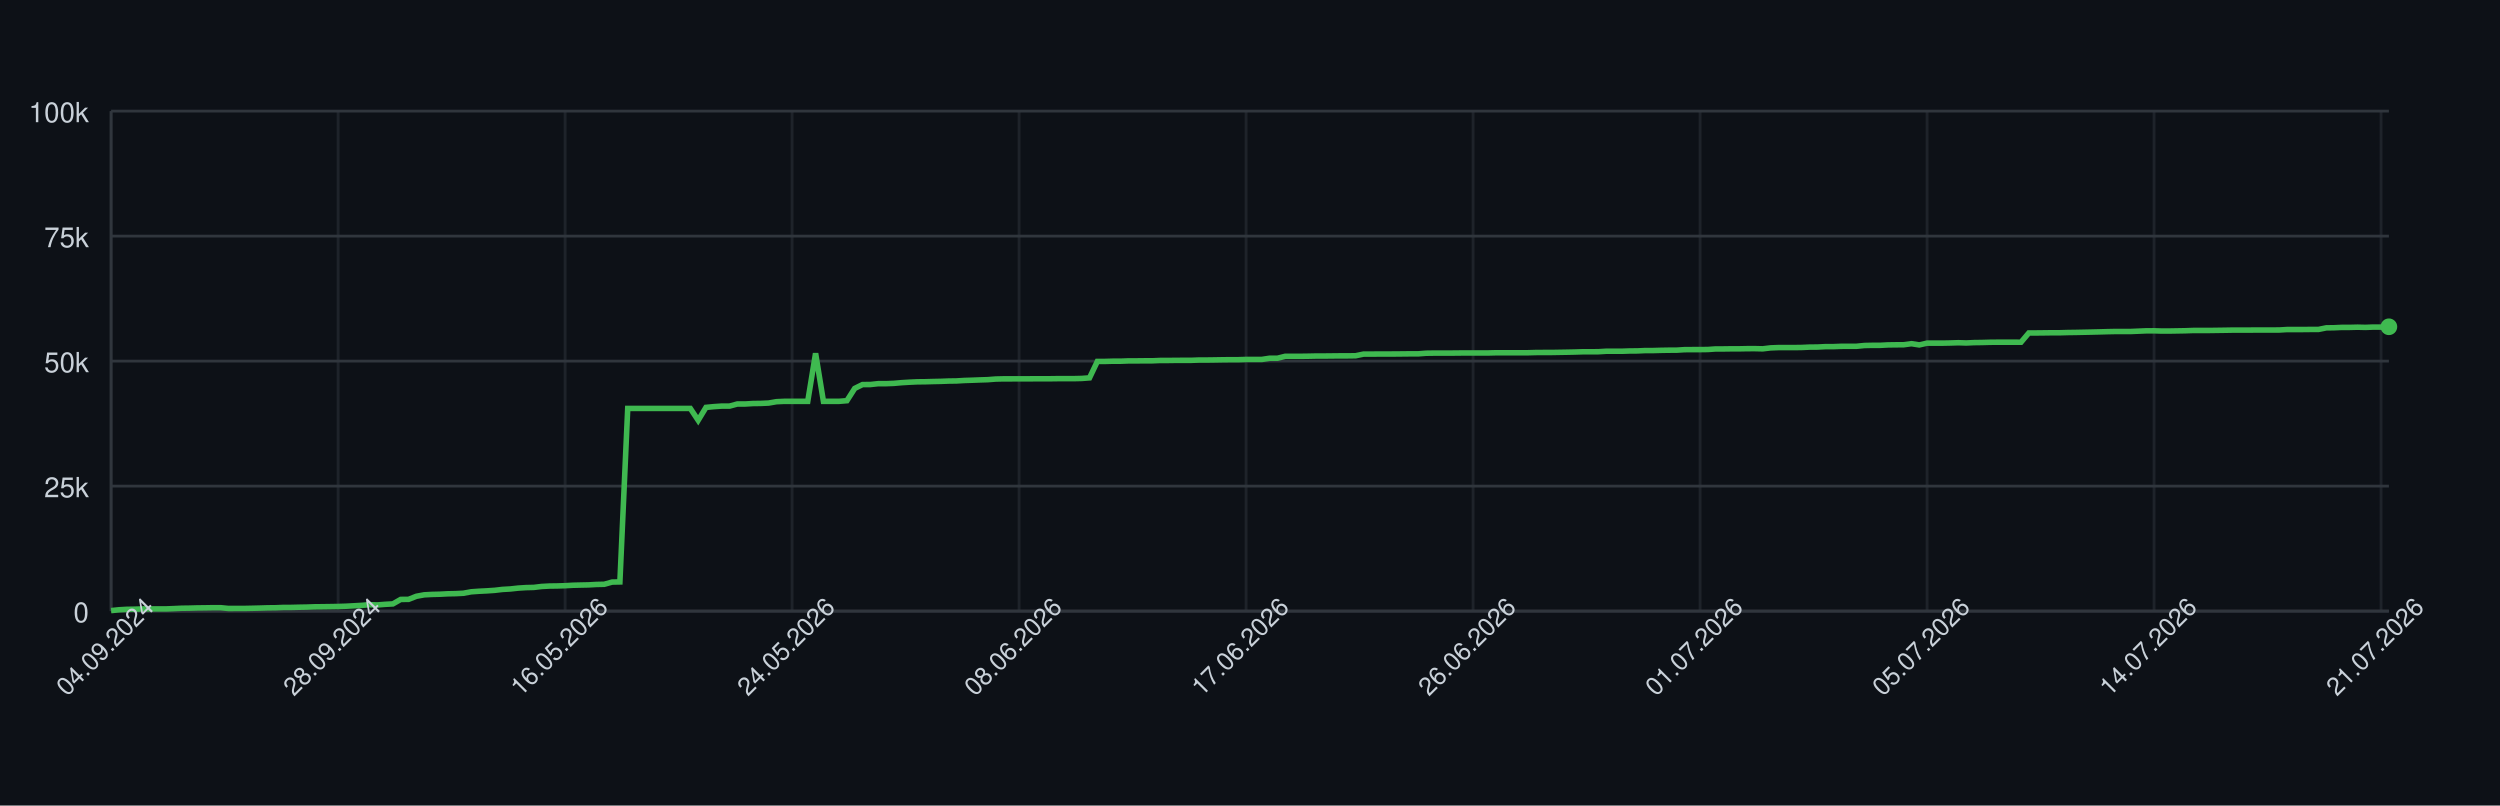
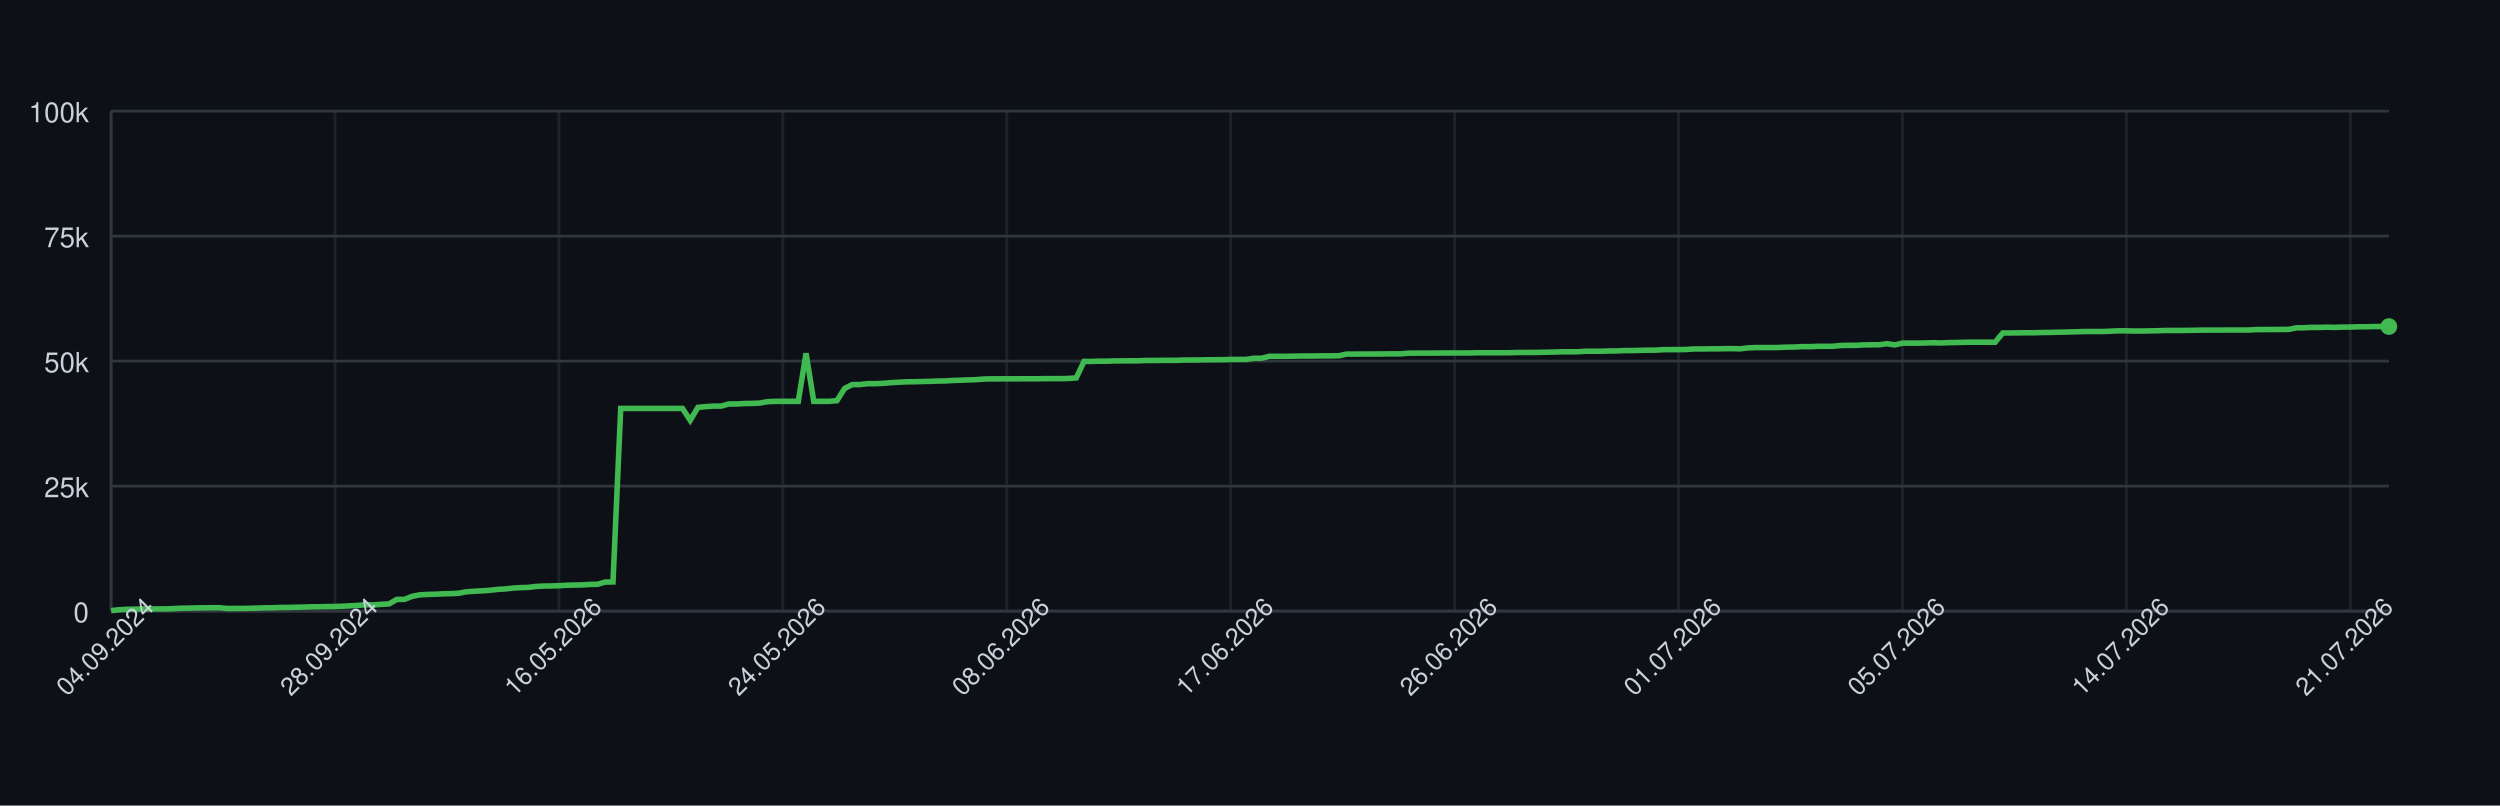
<svg xmlns="http://www.w3.org/2000/svg" width="900" height="290" style="font-family: -apple-system, BlinkMacSystemFont, 'Segoe UI', Helvetica, Arial, sans-serif;">
  <rect width="100%" height="100%" fill="#0d1117" />
  <g>
    <line x1="40" y1="220.00" x2="860" y2="220.00" stroke="#30363d" />
    <text x="32" y="224.00" font-size="10" fill="#c9d1d9" text-anchor="end">0</text>
    <line x1="40" y1="175.00" x2="860" y2="175.00" stroke="#30363d" />
    <text x="32" y="179.00" font-size="10" fill="#c9d1d9" text-anchor="end">25k</text>
    <line x1="40" y1="130.00" x2="860" y2="130.00" stroke="#30363d" />
    <text x="32" y="134.00" font-size="10" fill="#c9d1d9" text-anchor="end">50k</text>
    <line x1="40" y1="85.00" x2="860" y2="85.00" stroke="#30363d" />
    <text x="32" y="89.00" font-size="10" fill="#c9d1d9" text-anchor="end">75k</text>
    <line x1="40" y1="40.00" x2="860" y2="40.00" stroke="#30363d" />
    <text x="32" y="44.00" font-size="10" fill="#c9d1d9" text-anchor="end">100k</text>
    <line x1="40.00" y1="40" x2="40.00" y2="220" stroke="#30363d" opacity="0.5" />
-     <line x1="121.72" y1="40" x2="121.72" y2="220" stroke="#30363d" opacity="0.5" />
-     <line x1="203.44" y1="40" x2="203.44" y2="220" stroke="#30363d" opacity="0.5" />
-     <line x1="285.15" y1="40" x2="285.15" y2="220" stroke="#30363d" opacity="0.5" />
-     <line x1="366.87" y1="40" x2="366.87" y2="220" stroke="#30363d" opacity="0.5" />
-     <line x1="448.59" y1="40" x2="448.59" y2="220" stroke="#30363d" opacity="0.5" />
-     <line x1="530.31" y1="40" x2="530.31" y2="220" stroke="#30363d" opacity="0.5" />
-     <line x1="612.03" y1="40" x2="612.03" y2="220" stroke="#30363d" opacity="0.5" />
-     <line x1="693.75" y1="40" x2="693.75" y2="220" stroke="#30363d" opacity="0.5" />
-     <line x1="775.46" y1="40" x2="775.46" y2="220" stroke="#30363d" opacity="0.5" />
-     <line x1="857.18" y1="40" x2="857.18" y2="220" stroke="#30363d" opacity="0.5" />
+     <line x1="120.61" y1="40" x2="120.61" y2="220" stroke="#30363d" opacity="0.5" />
+     <line x1="201.22" y1="40" x2="201.22" y2="220" stroke="#30363d" opacity="0.5" />
+     <line x1="281.83" y1="40" x2="281.83" y2="220" stroke="#30363d" opacity="0.5" />
+     <line x1="362.44" y1="40" x2="362.44" y2="220" stroke="#30363d" opacity="0.5" />
+     <line x1="443.05" y1="40" x2="443.05" y2="220" stroke="#30363d" opacity="0.5" />
+     <line x1="523.66" y1="40" x2="523.66" y2="220" stroke="#30363d" opacity="0.5" />
+     <line x1="604.27" y1="40" x2="604.27" y2="220" stroke="#30363d" opacity="0.5" />
+     <line x1="684.88" y1="40" x2="684.88" y2="220" stroke="#30363d" opacity="0.5" />
+     <line x1="765.49" y1="40" x2="765.49" y2="220" stroke="#30363d" opacity="0.5" />
+     <line x1="846.10" y1="40" x2="846.10" y2="220" stroke="#30363d" opacity="0.5" />
    <line x1="40" y1="220" x2="860" y2="220" stroke="#30363d" />
    <line x1="40" y1="40" x2="40" y2="220" stroke="#30363d" />
-     <path d="M 40.00 219.82 L 42.82 219.52 L 45.64 219.36 L 48.45 219.31 L 51.27 219.21 L 54.09 219.21 L 56.91 219.21 L 59.73 219.21 L 62.54 219.10 L 65.36 218.97 L 68.18 218.93 L 71.00 218.85 L 73.81 218.82 L 76.63 218.77 L 79.45 218.77 L 82.27 219.05 L 85.09 219.04 L 87.90 219.04 L 90.72 218.98 L 93.54 218.91 L 96.36 218.82 L 99.18 218.79 L 101.99 218.68 L 104.81 218.67 L 107.63 218.60 L 110.45 218.55 L 113.26 218.45 L 116.08 218.42 L 118.90 218.38 L 121.72 218.33 L 124.54 218.24 L 127.35 218.09 L 130.17 217.93 L 132.99 217.69 L 135.81 217.78 L 138.63 217.56 L 141.44 217.40 L 144.26 215.79 L 147.08 215.77 L 149.90 214.66 L 152.71 214.14 L 155.53 213.99 L 158.35 213.92 L 161.17 213.77 L 163.99 213.71 L 166.80 213.57 L 169.62 213.05 L 172.44 212.85 L 175.26 212.71 L 178.08 212.52 L 180.89 212.19 L 183.71 212.03 L 186.53 211.72 L 189.35 211.54 L 192.16 211.47 L 194.98 211.13 L 197.80 210.98 L 200.62 210.94 L 203.44 210.85 L 206.25 210.69 L 209.07 210.62 L 211.89 210.56 L 214.71 210.40 L 217.53 210.34 L 220.34 209.55 L 223.16 209.49 L 225.98 147.04 L 228.80 147.04 L 231.62 147.04 L 234.43 147.04 L 237.25 147.04 L 240.07 147.04 L 242.89 147.04 L 245.70 147.04 L 248.52 147.04 L 251.34 151.31 L 254.16 146.66 L 256.98 146.39 L 259.79 146.20 L 262.61 146.20 L 265.43 145.44 L 268.25 145.44 L 271.07 145.27 L 273.88 145.23 L 276.70 145.10 L 279.52 144.61 L 282.34 144.48 L 285.15 144.48 L 287.97 144.48 L 290.79 144.48 L 293.61 127.19 L 296.43 144.48 L 299.24 144.48 L 302.06 144.48 L 304.88 144.25 L 307.70 139.83 L 310.52 138.44 L 313.33 138.43 L 316.15 138.12 L 318.97 138.12 L 321.79 138.01 L 324.60 137.76 L 327.42 137.59 L 330.24 137.46 L 333.06 137.43 L 335.88 137.35 L 338.69 137.29 L 341.51 137.18 L 344.33 137.14 L 347.15 136.97 L 349.97 136.88 L 352.78 136.77 L 355.60 136.68 L 358.42 136.46 L 361.24 136.39 L 364.05 136.39 L 366.87 136.38 L 369.69 136.38 L 372.51 136.36 L 375.33 136.35 L 378.14 136.35 L 380.96 136.31 L 383.78 136.31 L 386.60 136.31 L 389.42 136.24 L 392.23 136.03 L 395.05 130.11 L 397.87 130.11 L 400.69 130.03 L 403.51 130.03 L 406.32 129.92 L 409.14 129.92 L 411.96 129.89 L 414.78 129.89 L 417.59 129.77 L 420.41 129.77 L 423.23 129.73 L 426.05 129.72 L 428.87 129.72 L 431.68 129.61 L 434.50 129.61 L 437.32 129.57 L 440.14 129.52 L 442.96 129.49 L 445.77 129.49 L 448.59 129.40 L 451.41 129.40 L 454.23 129.40 L 457.04 128.97 L 459.86 128.97 L 462.68 128.27 L 465.50 128.27 L 468.32 128.27 L 471.13 128.23 L 473.95 128.17 L 476.77 128.17 L 479.59 128.14 L 482.41 128.11 L 485.22 128.11 L 488.04 128.07 L 490.86 127.48 L 493.68 127.48 L 496.49 127.45 L 499.31 127.45 L 502.13 127.44 L 504.95 127.41 L 507.77 127.38 L 510.58 127.38 L 513.40 127.16 L 516.22 127.12 L 519.04 127.12 L 521.86 127.12 L 524.67 127.09 L 527.49 127.06 L 530.31 127.06 L 533.13 127.06 L 535.95 127.06 L 538.76 126.99 L 541.58 126.99 L 544.40 126.99 L 547.22 126.99 L 550.03 126.99 L 552.85 126.91 L 555.67 126.89 L 558.49 126.89 L 561.31 126.84 L 564.12 126.79 L 566.94 126.73 L 569.76 126.64 L 572.58 126.64 L 575.40 126.62 L 578.21 126.45 L 581.03 126.45 L 583.85 126.45 L 586.67 126.35 L 589.48 126.33 L 592.30 126.20 L 595.12 126.20 L 597.94 126.12 L 600.76 126.07 L 603.57 126.06 L 606.39 125.88 L 609.21 125.86 L 612.03 125.86 L 614.85 125.82 L 617.66 125.62 L 620.48 125.62 L 623.30 125.58 L 626.12 125.58 L 628.93 125.52 L 631.75 125.51 L 634.57 125.58 L 637.39 125.24 L 640.21 125.13 L 643.02 125.13 L 645.84 125.13 L 648.66 125.09 L 651.48 124.96 L 654.30 124.94 L 657.11 124.79 L 659.93 124.79 L 662.75 124.68 L 665.57 124.66 L 668.38 124.66 L 671.20 124.38 L 674.02 124.32 L 676.84 124.32 L 679.66 124.17 L 682.47 124.13 L 685.29 124.11 L 688.11 123.73 L 690.93 124.17 L 693.75 123.53 L 696.56 123.53 L 699.38 123.53 L 702.20 123.47 L 705.02 123.38 L 707.84 123.47 L 710.65 123.34 L 713.47 123.30 L 716.29 123.22 L 719.11 123.19 L 721.92 123.19 L 724.74 123.19 L 727.56 123.20 L 730.38 119.86 L 733.20 119.86 L 736.01 119.83 L 738.83 119.79 L 741.65 119.79 L 744.47 119.71 L 747.29 119.67 L 750.10 119.61 L 752.92 119.55 L 755.74 119.48 L 758.56 119.40 L 761.37 119.34 L 764.19 119.34 L 767.01 119.34 L 769.83 119.22 L 772.65 119.10 L 775.46 119.09 L 778.28 119.18 L 781.10 119.17 L 783.92 119.12 L 786.74 119.07 L 789.55 118.97 L 792.37 118.97 L 795.19 118.97 L 798.01 118.93 L 800.82 118.89 L 803.64 118.84 L 806.46 118.84 L 809.28 118.84 L 812.10 118.81 L 814.91 118.81 L 817.73 118.81 L 820.55 118.80 L 823.37 118.63 L 826.19 118.63 L 829.00 118.63 L 831.82 118.60 L 834.64 118.60 L 837.46 118.03 L 840.27 117.99 L 843.09 117.86 L 845.91 117.86 L 848.73 117.79 L 851.55 117.86 L 854.36 117.75 L 857.18 117.75 L 860.00 117.64" fill="none" stroke="#3fb950" stroke-width="2" />
-     <circle cx="860.00" cy="117.64" r="3" fill="#3fb950" />
+     <path d="M 40.00 219.82 L 42.78 219.52 L 45.56 219.36 L 48.34 219.31 L 51.12 219.21 L 53.90 219.21 L 56.68 219.21 L 59.46 219.21 L 62.24 219.10 L 65.02 218.97 L 67.80 218.93 L 70.58 218.85 L 73.36 218.82 L 76.14 218.77 L 78.92 218.77 L 81.69 219.05 L 84.47 219.04 L 87.25 219.04 L 90.03 218.98 L 92.81 218.91 L 95.59 218.82 L 98.37 218.79 L 101.15 218.68 L 103.93 218.67 L 106.71 218.60 L 109.49 218.55 L 112.27 218.45 L 115.05 218.42 L 117.83 218.38 L 120.61 218.33 L 123.39 218.24 L 126.17 218.09 L 128.95 217.93 L 131.73 217.69 L 134.51 217.78 L 137.29 217.56 L 140.07 217.40 L 142.85 215.79 L 145.63 215.77 L 148.41 214.66 L 151.19 214.14 L 153.97 213.99 L 156.75 213.92 L 159.53 213.77 L 162.31 213.71 L 165.08 213.57 L 167.86 213.05 L 170.64 212.85 L 173.42 212.71 L 176.20 212.52 L 178.98 212.19 L 181.76 212.03 L 184.54 211.72 L 187.32 211.54 L 190.10 211.47 L 192.88 211.13 L 195.66 210.98 L 198.44 210.94 L 201.22 210.85 L 204.00 210.69 L 206.78 210.62 L 209.56 210.56 L 212.34 210.40 L 215.12 210.34 L 217.90 209.55 L 220.68 209.49 L 223.46 147.04 L 226.24 147.04 L 229.02 147.04 L 231.80 147.04 L 234.58 147.04 L 237.36 147.04 L 240.14 147.04 L 242.92 147.04 L 245.69 147.04 L 248.47 151.31 L 251.25 146.66 L 254.03 146.39 L 256.81 146.20 L 259.59 146.20 L 262.37 145.44 L 265.15 145.44 L 267.93 145.27 L 270.71 145.23 L 273.49 145.10 L 276.27 144.61 L 279.05 144.48 L 281.83 144.48 L 284.61 144.48 L 287.39 144.48 L 290.17 127.19 L 292.95 144.48 L 295.73 144.48 L 298.51 144.48 L 301.29 144.25 L 304.07 139.83 L 306.85 138.44 L 309.63 138.43 L 312.41 138.12 L 315.19 138.12 L 317.97 138.01 L 320.75 137.76 L 323.53 137.59 L 326.31 137.46 L 329.08 137.43 L 331.86 137.35 L 334.64 137.29 L 337.42 137.18 L 340.20 137.14 L 342.98 136.97 L 345.76 136.88 L 348.54 136.77 L 351.32 136.68 L 354.10 136.46 L 356.88 136.39 L 359.66 136.39 L 362.44 136.38 L 365.22 136.38 L 368.00 136.36 L 370.78 136.35 L 373.56 136.35 L 376.34 136.31 L 379.12 136.31 L 381.90 136.31 L 384.68 136.24 L 387.46 136.03 L 390.24 130.11 L 393.02 130.11 L 395.80 130.03 L 398.58 130.03 L 401.36 129.92 L 404.14 129.92 L 406.92 129.89 L 409.69 129.89 L 412.47 129.77 L 415.25 129.77 L 418.03 129.73 L 420.81 129.72 L 423.59 129.72 L 426.37 129.61 L 429.15 129.61 L 431.93 129.57 L 434.71 129.52 L 437.49 129.49 L 440.27 129.49 L 443.05 129.40 L 445.83 129.40 L 448.61 129.40 L 451.39 128.97 L 454.17 128.97 L 456.95 128.27 L 459.73 128.27 L 462.51 128.27 L 465.29 128.23 L 468.07 128.17 L 470.85 128.17 L 473.63 128.14 L 476.41 128.11 L 479.19 128.11 L 481.97 128.07 L 484.75 127.48 L 487.53 127.48 L 490.31 127.45 L 493.08 127.45 L 495.86 127.44 L 498.64 127.41 L 501.42 127.38 L 504.20 127.38 L 506.98 127.16 L 509.76 127.12 L 512.54 127.12 L 515.32 127.12 L 518.10 127.09 L 520.88 127.06 L 523.66 127.06 L 526.44 127.06 L 529.22 127.06 L 532.00 126.99 L 534.78 126.99 L 537.56 126.99 L 540.34 126.99 L 543.12 126.99 L 545.90 126.91 L 548.68 126.89 L 551.46 126.89 L 554.24 126.84 L 557.02 126.79 L 559.80 126.73 L 562.58 126.64 L 565.36 126.64 L 568.14 126.62 L 570.92 126.45 L 573.69 126.45 L 576.47 126.45 L 579.25 126.35 L 582.03 126.33 L 584.81 126.20 L 587.59 126.20 L 590.37 126.12 L 593.15 126.07 L 595.93 126.06 L 598.71 125.88 L 601.49 125.86 L 604.27 125.86 L 607.05 125.82 L 609.83 125.62 L 612.61 125.62 L 615.39 125.58 L 618.17 125.58 L 620.95 125.52 L 623.73 125.51 L 626.51 125.58 L 629.29 125.24 L 632.07 125.13 L 634.85 125.13 L 637.63 125.13 L 640.41 125.09 L 643.19 124.96 L 645.97 124.94 L 648.75 124.79 L 651.53 124.79 L 654.31 124.68 L 657.08 124.66 L 659.86 124.66 L 662.64 124.38 L 665.42 124.32 L 668.20 124.32 L 670.98 124.17 L 673.76 124.13 L 676.54 124.11 L 679.32 123.73 L 682.10 124.17 L 684.88 123.53 L 687.66 123.53 L 690.44 123.53 L 693.22 123.47 L 696.00 123.38 L 698.78 123.47 L 701.56 123.34 L 704.34 123.30 L 707.12 123.22 L 709.90 123.19 L 712.68 123.19 L 715.46 123.19 L 718.24 123.20 L 721.02 119.86 L 723.80 119.86 L 726.58 119.83 L 729.36 119.79 L 732.14 119.79 L 734.92 119.71 L 737.69 119.67 L 740.47 119.61 L 743.25 119.55 L 746.03 119.48 L 748.81 119.40 L 751.59 119.34 L 754.37 119.34 L 757.15 119.34 L 759.93 119.22 L 762.71 119.10 L 765.49 119.09 L 768.27 119.18 L 771.05 119.17 L 773.83 119.12 L 776.61 119.07 L 779.39 118.97 L 782.17 118.97 L 784.95 118.97 L 787.73 118.93 L 790.51 118.89 L 793.29 118.84 L 796.07 118.84 L 798.85 118.84 L 801.63 118.81 L 804.41 118.81 L 807.19 118.81 L 809.97 118.80 L 812.75 118.63 L 815.53 118.63 L 818.31 118.63 L 821.08 118.60 L 823.86 118.60 L 826.64 118.03 L 829.42 117.99 L 832.20 117.86 L 834.98 117.86 L 837.76 117.79 L 840.54 117.86 L 843.32 117.75 L 846.10 117.75 L 848.88 117.64 L 851.66 117.64 L 854.44 117.56 L 857.22 117.55 L 860.00 117.55" fill="none" stroke="#3fb950" stroke-width="2" />
+     <circle cx="860.00" cy="117.55" r="3" fill="#3fb950" />
    <text x="40.00" y="235.00" font-size="9" fill="#c9d1d9" text-anchor="middle" transform="rotate(-45 40.00 235.00)">04.09.2024</text>
-     <text x="121.72" y="235.00" font-size="9" fill="#c9d1d9" text-anchor="middle" transform="rotate(-45 121.72 235.00)">28.09.2024</text>
-     <text x="203.44" y="235.00" font-size="9" fill="#c9d1d9" text-anchor="middle" transform="rotate(-45 203.44 235.00)">16.05.2026</text>
-     <text x="285.15" y="235.00" font-size="9" fill="#c9d1d9" text-anchor="middle" transform="rotate(-45 285.15 235.00)">24.05.2026</text>
-     <text x="366.87" y="235.00" font-size="9" fill="#c9d1d9" text-anchor="middle" transform="rotate(-45 366.87 235.00)">08.06.2026</text>
-     <text x="448.59" y="235.00" font-size="9" fill="#c9d1d9" text-anchor="middle" transform="rotate(-45 448.59 235.00)">17.06.2026</text>
-     <text x="530.31" y="235.00" font-size="9" fill="#c9d1d9" text-anchor="middle" transform="rotate(-45 530.31 235.00)">26.06.2026</text>
-     <text x="612.03" y="235.00" font-size="9" fill="#c9d1d9" text-anchor="middle" transform="rotate(-45 612.03 235.00)">01.07.2026</text>
-     <text x="693.75" y="235.00" font-size="9" fill="#c9d1d9" text-anchor="middle" transform="rotate(-45 693.75 235.00)">05.07.2026</text>
-     <text x="775.46" y="235.00" font-size="9" fill="#c9d1d9" text-anchor="middle" transform="rotate(-45 775.46 235.00)">14.07.2026</text>
-     <text x="857.18" y="235.00" font-size="9" fill="#c9d1d9" text-anchor="middle" transform="rotate(-45 857.18 235.00)">21.07.2026</text>
+     <text x="120.61" y="235.00" font-size="9" fill="#c9d1d9" text-anchor="middle" transform="rotate(-45 120.61 235.00)">28.09.2024</text>
+     <text x="201.22" y="235.00" font-size="9" fill="#c9d1d9" text-anchor="middle" transform="rotate(-45 201.22 235.00)">16.05.2026</text>
+     <text x="281.83" y="235.00" font-size="9" fill="#c9d1d9" text-anchor="middle" transform="rotate(-45 281.83 235.00)">24.05.2026</text>
+     <text x="362.44" y="235.00" font-size="9" fill="#c9d1d9" text-anchor="middle" transform="rotate(-45 362.44 235.00)">08.06.2026</text>
+     <text x="443.05" y="235.00" font-size="9" fill="#c9d1d9" text-anchor="middle" transform="rotate(-45 443.05 235.00)">17.06.2026</text>
+     <text x="523.66" y="235.00" font-size="9" fill="#c9d1d9" text-anchor="middle" transform="rotate(-45 523.66 235.00)">26.06.2026</text>
+     <text x="604.27" y="235.00" font-size="9" fill="#c9d1d9" text-anchor="middle" transform="rotate(-45 604.27 235.00)">01.07.2026</text>
+     <text x="684.88" y="235.00" font-size="9" fill="#c9d1d9" text-anchor="middle" transform="rotate(-45 684.88 235.00)">05.07.2026</text>
+     <text x="765.49" y="235.00" font-size="9" fill="#c9d1d9" text-anchor="middle" transform="rotate(-45 765.49 235.00)">14.07.2026</text>
+     <text x="846.10" y="235.00" font-size="9" fill="#c9d1d9" text-anchor="middle" transform="rotate(-45 846.10 235.00)">21.07.2026</text>
  </g>
</svg>
